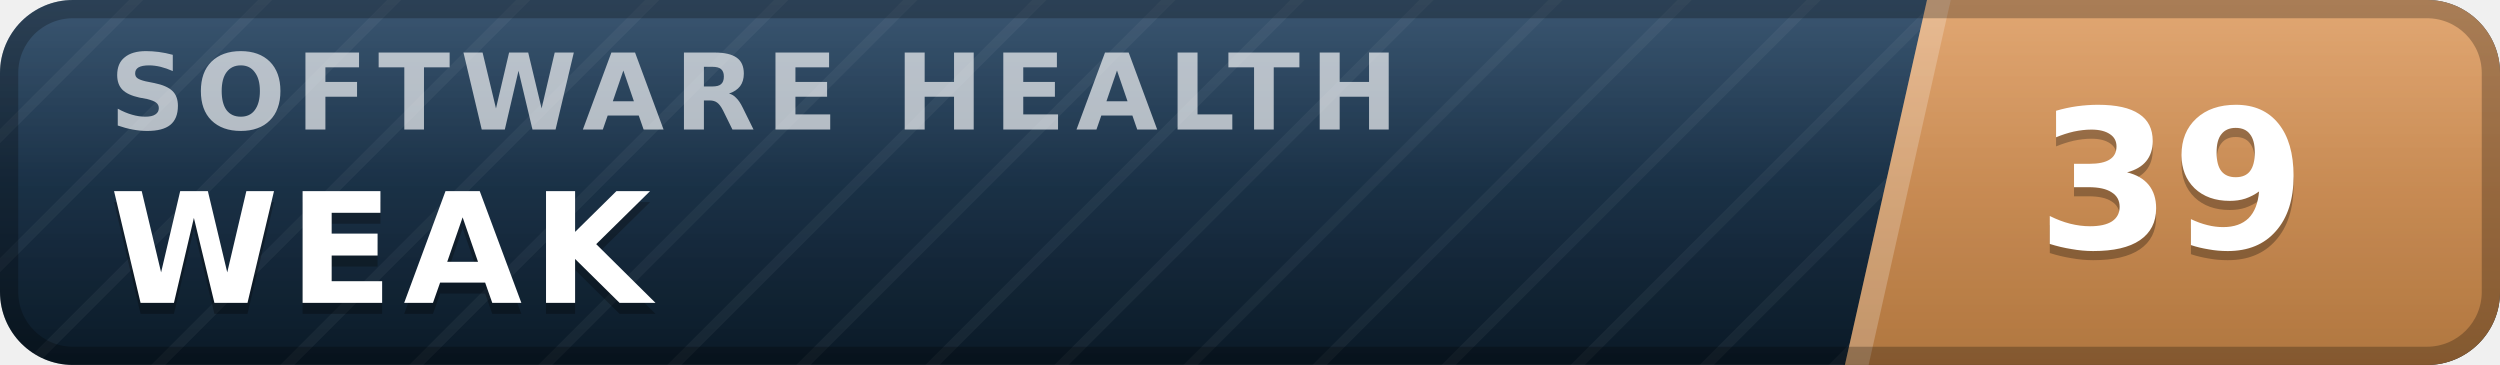
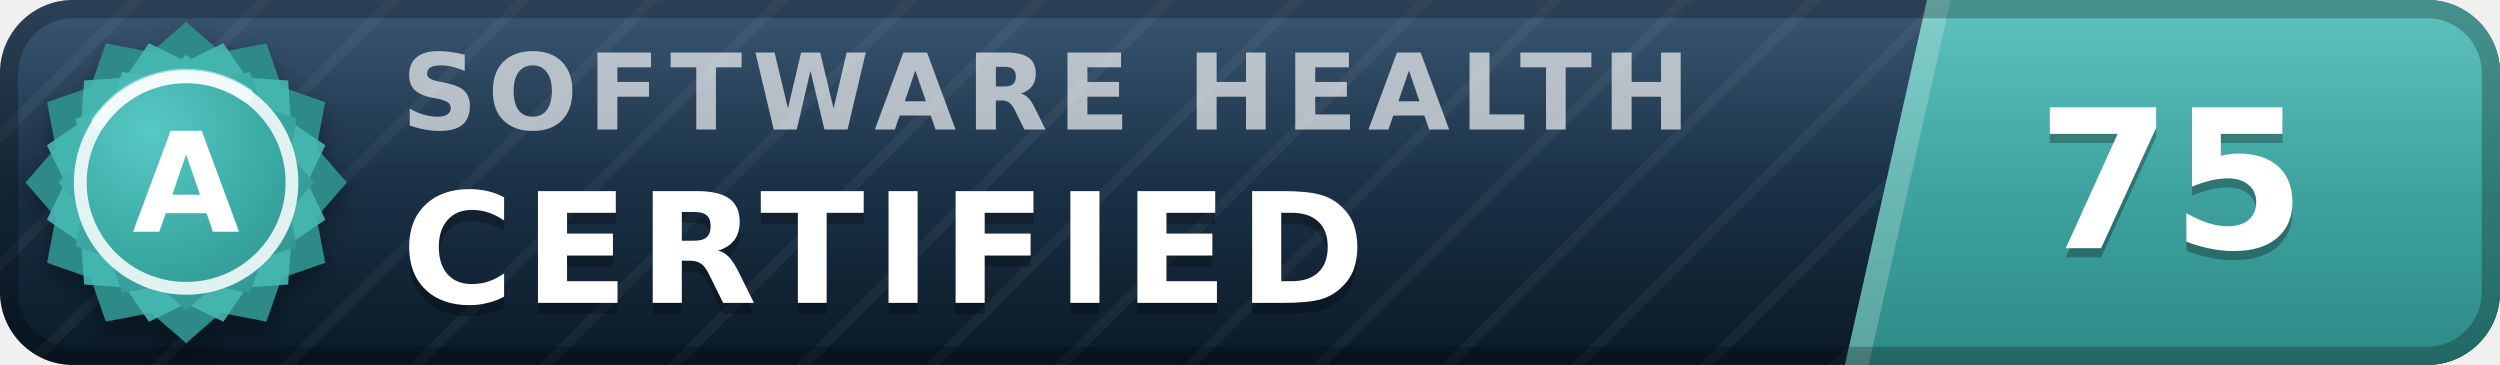
- <svg xmlns="http://www.w3.org/2000/svg" width="137" height="20" viewBox="0 0 137 20" role="img" aria-label="inspect.software software health index 39 of 100, weak" font-family="Verdana,DejaVu Sans,Geneva,sans-serif">
+ <svg xmlns="http://www.w3.org/2000/svg" width="137" height="20" viewBox="0 0 137 20" role="img" aria-label="inspect.software software health index 75 of 100, certified (grade A)" font-family="Verdana,DejaVu Sans,Geneva,sans-serif">
  <defs>
    <linearGradient id="plate" x1="0" y1="0" x2="0" y2="1">
      <stop offset="0" stop-color="#1d3d5c" />
      <stop offset="1" stop-color="#0a1926" />
    </linearGradient>
    <linearGradient id="endplate" x1="0" y1="0" x2="0" y2="1">
-       <stop offset="0" stop-color="#dd9a5e" />
-       <stop offset="1" stop-color="#b0763f" />
+       <stop offset="0" stop-color="#46b8b3" />
+       <stop offset="1" stop-color="#2d8a86" />
    </linearGradient>
    <linearGradient id="gloss" x1="0" y1="0" x2="0" y2="1">
      <stop offset="0" stop-color="#fff" stop-opacity=".13" />
      <stop offset=".5" stop-color="#fff" stop-opacity=".03" />
      <stop offset="1" stop-color="#fff" stop-opacity="0" />
    </linearGradient>
    <pattern id="guilloche" width="5" height="5" patternUnits="userSpaceOnUse" patternTransform="rotate(45)">
      <line x1="0" y1="0" x2="0" y2="5" stroke="#fff" stroke-opacity=".045" stroke-width="1.1" />
    </pattern>
    <clipPath id="rounded">
      <rect width="137" height="20" rx="4" />
    </clipPath>
+     <radialGradient id="sealFace" cx=".36" cy=".3" r=".95">
+       <stop offset="0" stop-color="#57c9c4" />
+       <stop offset=".55" stop-color="#38a6a1" />
+       <stop offset="1" stop-color="#2d8a86" />
+     </radialGradient>
+     <filter id="sealShadow" x="-40%" y="-40%" width="180%" height="180%">
+       <feDropShadow dx="0" dy="0.7" stdDeviation="0.7" flood-color="#000" flood-opacity="0.38" />
+     </filter>
  </defs>
  <g clip-path="url(#rounded)">
    <rect width="137" height="20" fill="url(#plate)" />
    <rect width="137" height="20" fill="url(#guilloche)" />
    <polygon points="105.6,0 137,0 137,20 101.1,20" fill="url(#endplate)" />
    <polygon points="105.6,0 106.9,0 102.4,20 101.1,20" fill="#fff" fill-opacity=".22" />
-     <text x="6.0" y="7.1" font-size="5.8" letter-spacing="0.55" fill="#fff" fill-opacity=".66" font-weight="bold" textLength="76.3" lengthAdjust="spacing">SOFTWARE HEALTH</text>
-     <text x="6.0" y="17.2" font-size="8.4" fill="#000" fill-opacity=".3" font-weight="bold" letter-spacing="0.55" textLength="30.3" lengthAdjust="spacing">WEAK</text>
-     <text x="6.0" y="16.6" font-size="8.4" fill="#fff" font-weight="bold" letter-spacing="0.55" textLength="30.3" lengthAdjust="spacing">WEAK</text>
-     <text x="119.0" y="14.1" font-size="10.6" fill="#000" fill-opacity=".3" font-weight="bold" text-anchor="middle">39</text>
-     <text x="119.0" y="13.6" font-size="10.6" fill="#fff" font-weight="bold" text-anchor="middle">39</text>
+     <text x="22.0" y="7.1" font-size="5.8" letter-spacing="0.55" fill="#fff" fill-opacity=".66" font-weight="bold" textLength="76.3" lengthAdjust="spacing">SOFTWARE HEALTH</text>
+     <text x="22.0" y="17.2" font-size="8.4" fill="#000" fill-opacity=".3" font-weight="bold" letter-spacing="0.55" textLength="57.7" lengthAdjust="spacing">CERTIFIED</text>
+     <text x="22.0" y="16.6" font-size="8.4" fill="#fff" font-weight="bold" letter-spacing="0.55" textLength="57.7" lengthAdjust="spacing">CERTIFIED</text>
+     <text x="119.0" y="14.1" font-size="10.6" fill="#000" fill-opacity=".3" font-weight="bold" text-anchor="middle">75</text>
+     <text x="119.0" y="13.6" font-size="10.6" fill="#fff" font-weight="bold" text-anchor="middle">75</text>
    <rect width="137" height="20" fill="url(#gloss)" />
  </g>
  <rect x=".5" y=".5" width="136" height="19" rx="3.5" fill="none" stroke="#000" stroke-opacity=".25" />
+   <g filter="url(#sealShadow)">
+     <path d="M10.20 1.20 L12.11 2.86 L14.60 2.38 L15.43 4.77 L17.82 5.60 L17.34 8.09 L19.00 10.00 L17.34 11.91 L17.82 14.40 L15.43 15.23 L14.60 17.62 L12.11 17.14 L10.20 18.80 L8.29 17.14 L5.80 17.62 L4.97 15.23 L2.58 14.40 L3.06 11.91 L1.40 10.00 L3.06 8.09 L2.58 5.60 L4.97 4.77 L5.80 2.38 L8.29 2.86 L10.20 1.20 Z" fill="#2d8a86" />
+   </g>
+   <path d="M12.24 2.37 L13.52 4.25 L15.79 4.41 L15.95 6.68 L17.83 7.96 L16.84 10.00 L17.83 12.04 L15.95 13.32 L15.79 15.59 L13.52 15.75 L12.24 17.63 L10.20 16.64 L8.16 17.63 L6.88 15.75 L4.61 15.59 L4.45 13.32 L2.57 12.04 L3.56 10.00 L2.57 7.96 L4.45 6.68 L4.61 4.41 L6.88 4.25 L8.16 2.37 L10.20 3.36 L12.24 2.37 Z" fill="#46b8b3" fill-opacity=".9" />
+   <path d="M10.20 3.00 L11.72 4.32 L13.70 3.94 L14.36 5.84 L16.26 6.50 L15.88 8.48 L17.20 10.00 L15.88 11.52 L16.26 13.50 L14.36 14.16 L13.70 16.06 L11.72 15.68 L10.20 17.00 L8.68 15.68 L6.70 16.06 L6.04 14.16 L4.14 13.50 L4.52 11.52 L3.20 10.00 L4.52 8.48 L4.14 6.50 L6.04 5.84 L6.70 3.94 L8.68 4.32 L10.20 3.00 Z" fill="url(#sealFace)" />
+   <circle cx="10.2" cy="10.0" r="5.8" fill="none" stroke="#fff" stroke-opacity=".85" stroke-width=".7" />
+   <path d="M5.4 6.7 A5.8 5.8 0 0 1 13.5 5.2" stroke="#fff" stroke-opacity=".5" stroke-width=".8" fill="none" stroke-linecap="round" />
+   <text x="10.2" y="12.7" font-size="7.6" fill="#fff" font-weight="bold" text-anchor="middle" letter-spacing=".2">A</text>
</svg>
